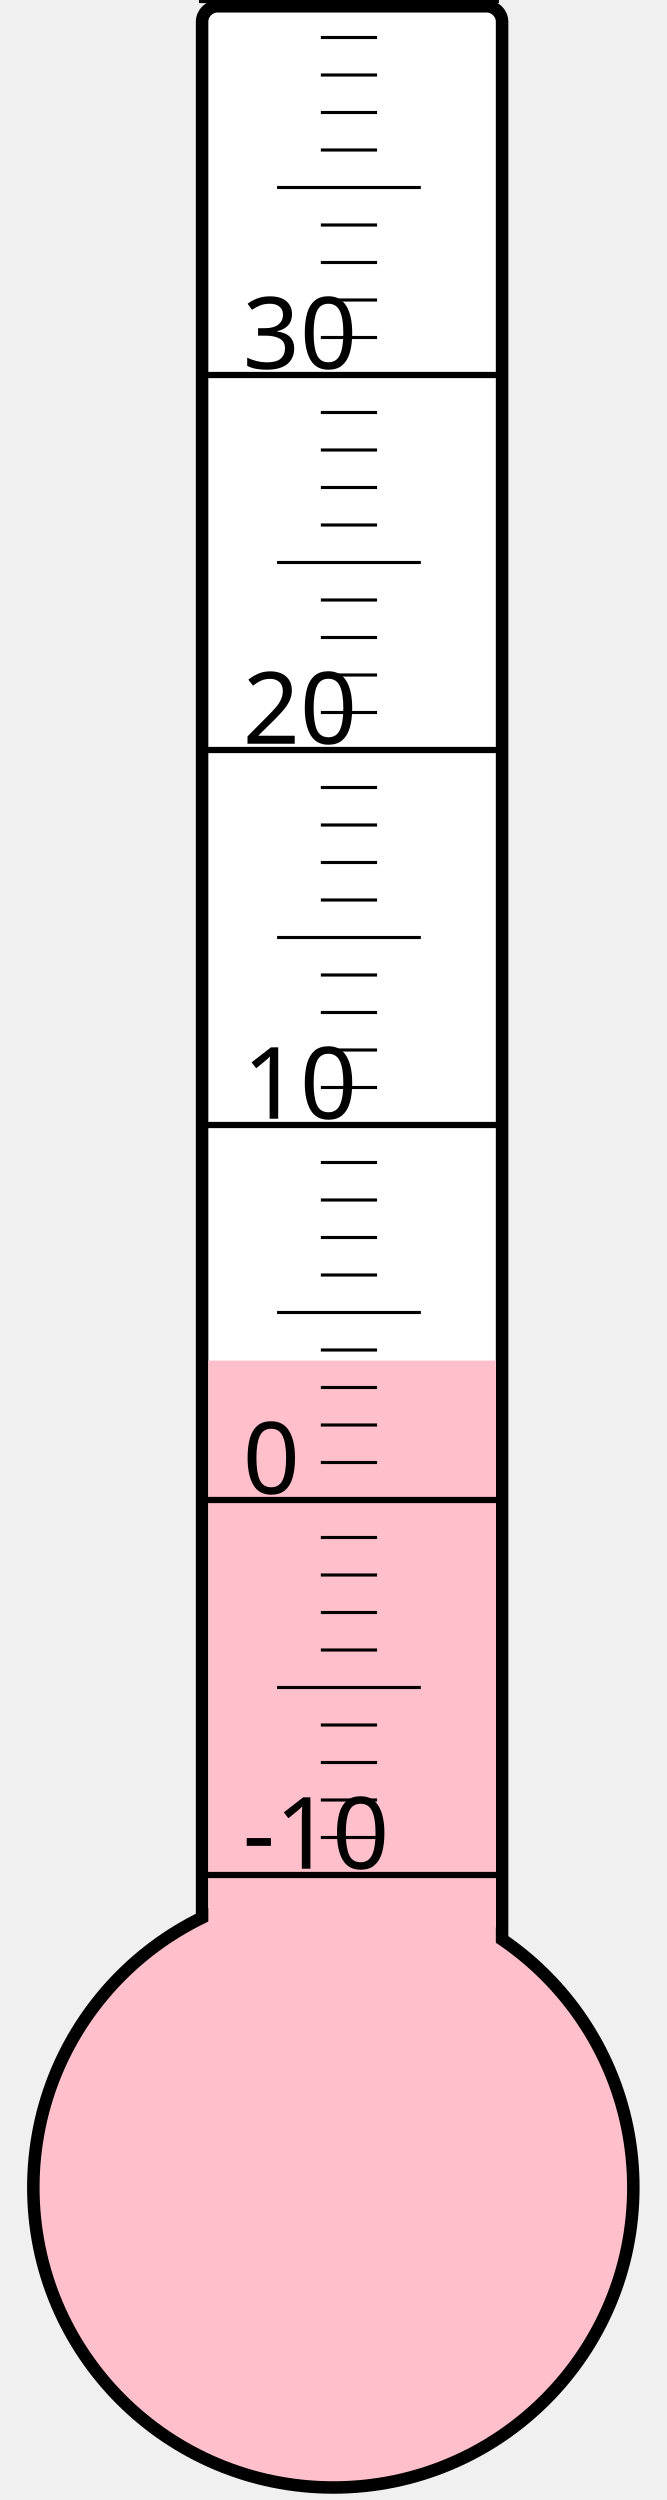
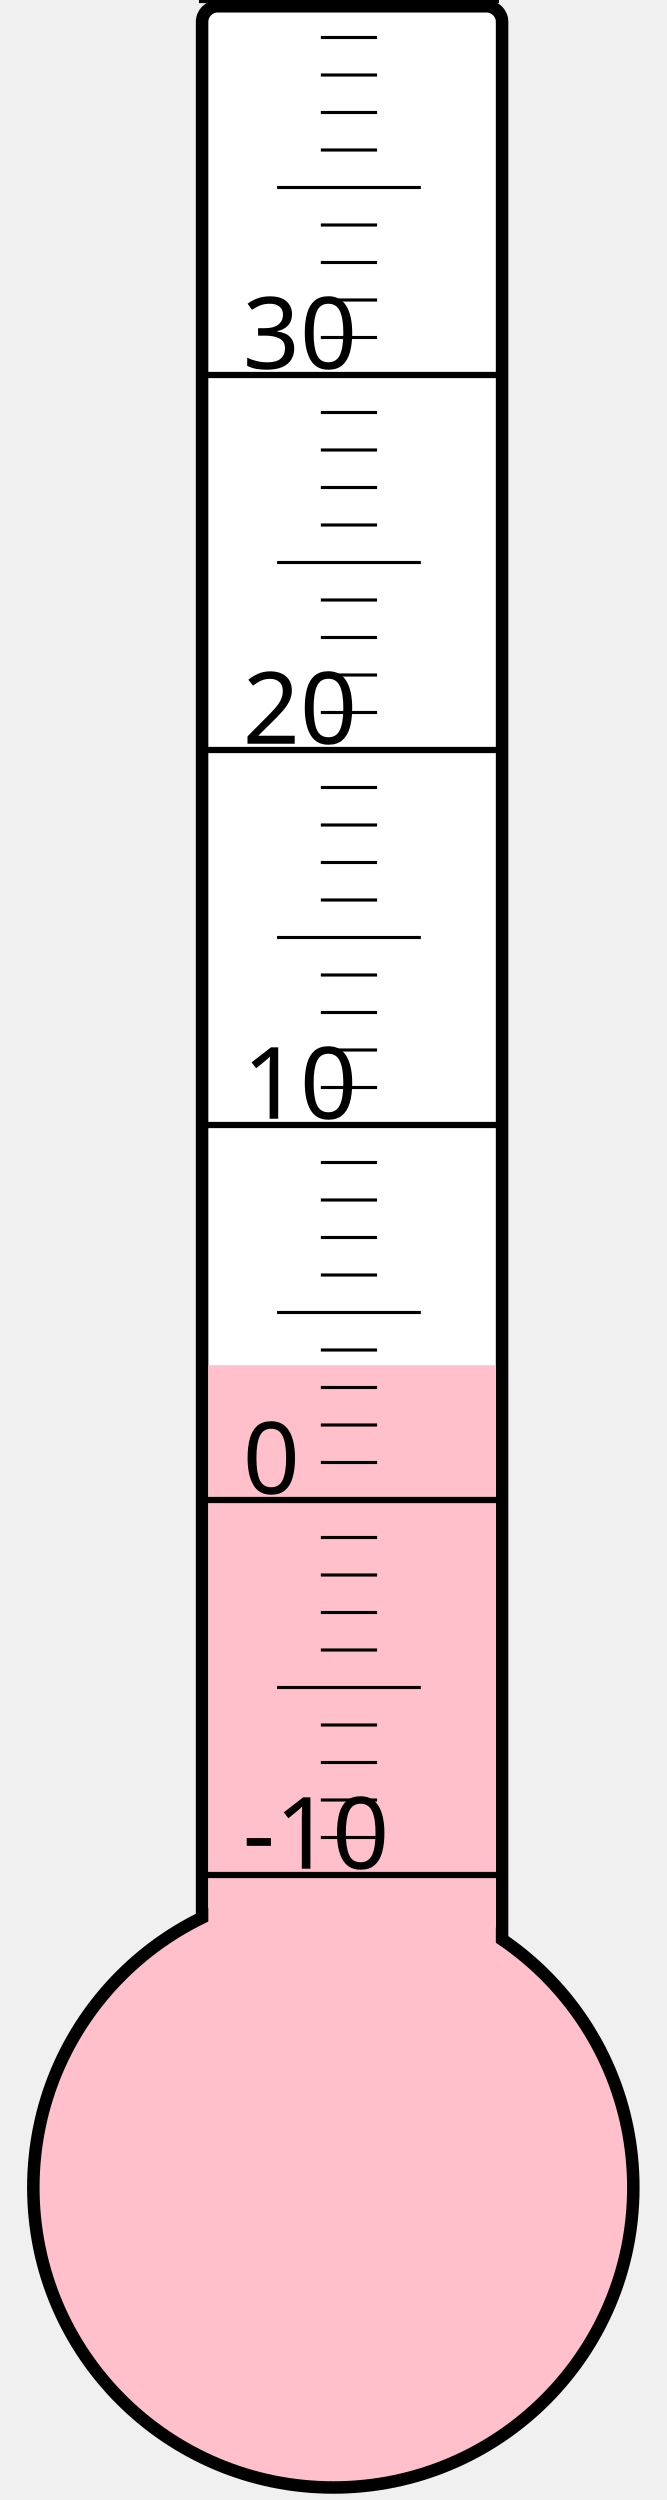
<svg xmlns="http://www.w3.org/2000/svg" width="40px" height="150px" viewBox="0 0 200 800">
  <rect width="200" height="800" x="0" y="0" style="fill: #ffffeb; fill-opacity: 0;" />
  <rect width="96" height="680" x="58" y="2" rx="5" ry="5" style="fill: white; fill-opacity: 1; stroke: black; stroke-width: 4;" />
  <circle cx="100" cy="700" r="96" style="fill: pink; stroke: black; stroke-width: 4;" />
-   <rect width="92" height="264.625" x="60" y="435.375" style="fill: pink; fill-opacity: 1; stroke-width: 0;" />
+   <rect width="92" height="263.125" x="60" y="436.875" style="fill: pink; fill-opacity: 1; stroke-width: 0;" />
  <text x="71" y="598" style="font-family: sans-serif; font-size: 24pt;">-10</text>
  <text x="71" y="478" style="font-family: sans-serif; font-size: 24pt;">0</text>
  <text x="71" y="358" style="font-family: sans-serif; font-size: 24pt;">10</text>
  <text x="71" y="238" style="font-family: sans-serif; font-size: 24pt;">20</text>
  <text x="71" y="118" style="font-family: sans-serif; font-size: 24pt;">30</text>
  <g style="stroke: black;">
    <line x1="57" y1="600" x2="153" y2="600" style="stroke-width: 2;" />
    <line x1="96" y1="588" x2="114" y2="588" style="stroke-width: 1;" />
    <line x1="96" y1="576" x2="114" y2="576" style="stroke-width: 1;" />
    <line x1="96" y1="564" x2="114" y2="564" style="stroke-width: 1;" />
    <line x1="96" y1="552" x2="114" y2="552" style="stroke-width: 1;" />
    <line x1="82" y1="540" x2="128" y2="540" style="stroke-width: 1;" />
    <line x1="96" y1="528" x2="114" y2="528" style="stroke-width: 1;" />
    <line x1="96" y1="516" x2="114" y2="516" style="stroke-width: 1;" />
    <line x1="96" y1="504" x2="114" y2="504" style="stroke-width: 1;" />
    <line x1="96" y1="492" x2="114" y2="492" style="stroke-width: 1;" />
    <line x1="57" y1="480" x2="153" y2="480" style="stroke-width: 2;" />
    <line x1="96" y1="468" x2="114" y2="468" style="stroke-width: 1;" />
    <line x1="96" y1="456" x2="114" y2="456" style="stroke-width: 1;" />
    <line x1="96" y1="444" x2="114" y2="444" style="stroke-width: 1;" />
    <line x1="96" y1="432" x2="114" y2="432" style="stroke-width: 1;" />
    <line x1="82" y1="420" x2="128" y2="420" style="stroke-width: 1;" />
    <line x1="96" y1="408" x2="114" y2="408" style="stroke-width: 1;" />
    <line x1="96" y1="396" x2="114" y2="396" style="stroke-width: 1;" />
    <line x1="96" y1="384" x2="114" y2="384" style="stroke-width: 1;" />
    <line x1="96" y1="372" x2="114" y2="372" style="stroke-width: 1;" />
    <line x1="57" y1="360" x2="153" y2="360" style="stroke-width: 2;" />
    <line x1="96" y1="348" x2="114" y2="348" style="stroke-width: 1;" />
    <line x1="96" y1="336" x2="114" y2="336" style="stroke-width: 1;" />
    <line x1="96" y1="324" x2="114" y2="324" style="stroke-width: 1;" />
    <line x1="96" y1="312" x2="114" y2="312" style="stroke-width: 1;" />
    <line x1="82" y1="300" x2="128" y2="300" style="stroke-width: 1;" />
    <line x1="96" y1="288" x2="114" y2="288" style="stroke-width: 1;" />
    <line x1="96" y1="276" x2="114" y2="276" style="stroke-width: 1;" />
    <line x1="96" y1="264" x2="114" y2="264" style="stroke-width: 1;" />
    <line x1="96" y1="252" x2="114" y2="252" style="stroke-width: 1;" />
    <line x1="57" y1="240" x2="153" y2="240" style="stroke-width: 2;" />
    <line x1="96" y1="228" x2="114" y2="228" style="stroke-width: 1;" />
    <line x1="96" y1="216" x2="114" y2="216" style="stroke-width: 1;" />
    <line x1="96" y1="204" x2="114" y2="204" style="stroke-width: 1;" />
    <line x1="96" y1="192" x2="114" y2="192" style="stroke-width: 1;" />
    <line x1="82" y1="180" x2="128" y2="180" style="stroke-width: 1;" />
    <line x1="96" y1="168" x2="114" y2="168" style="stroke-width: 1;" />
    <line x1="96" y1="156" x2="114" y2="156" style="stroke-width: 1;" />
    <line x1="96" y1="144" x2="114" y2="144" style="stroke-width: 1;" />
    <line x1="96" y1="132" x2="114" y2="132" style="stroke-width: 1;" />
    <line x1="57" y1="120" x2="153" y2="120" style="stroke-width: 2;" />
    <line x1="96" y1="108" x2="114" y2="108" style="stroke-width: 1;" />
    <line x1="96" y1="96" x2="114" y2="96" style="stroke-width: 1;" />
    <line x1="96" y1="84" x2="114" y2="84" style="stroke-width: 1;" />
    <line x1="96" y1="72" x2="114" y2="72" style="stroke-width: 1;" />
    <line x1="82" y1="60" x2="128" y2="60" style="stroke-width: 1;" />
    <line x1="96" y1="48" x2="114" y2="48" style="stroke-width: 1;" />
    <line x1="96" y1="36" x2="114" y2="36" style="stroke-width: 1;" />
    <line x1="96" y1="24" x2="114" y2="24" style="stroke-width: 1;" />
    <line x1="96" y1="12" x2="114" y2="12" style="stroke-width: 1;" />
    <line x1="57" y1="0" x2="153" y2="0" style="stroke-width: 2;" />
  </g>
</svg>
